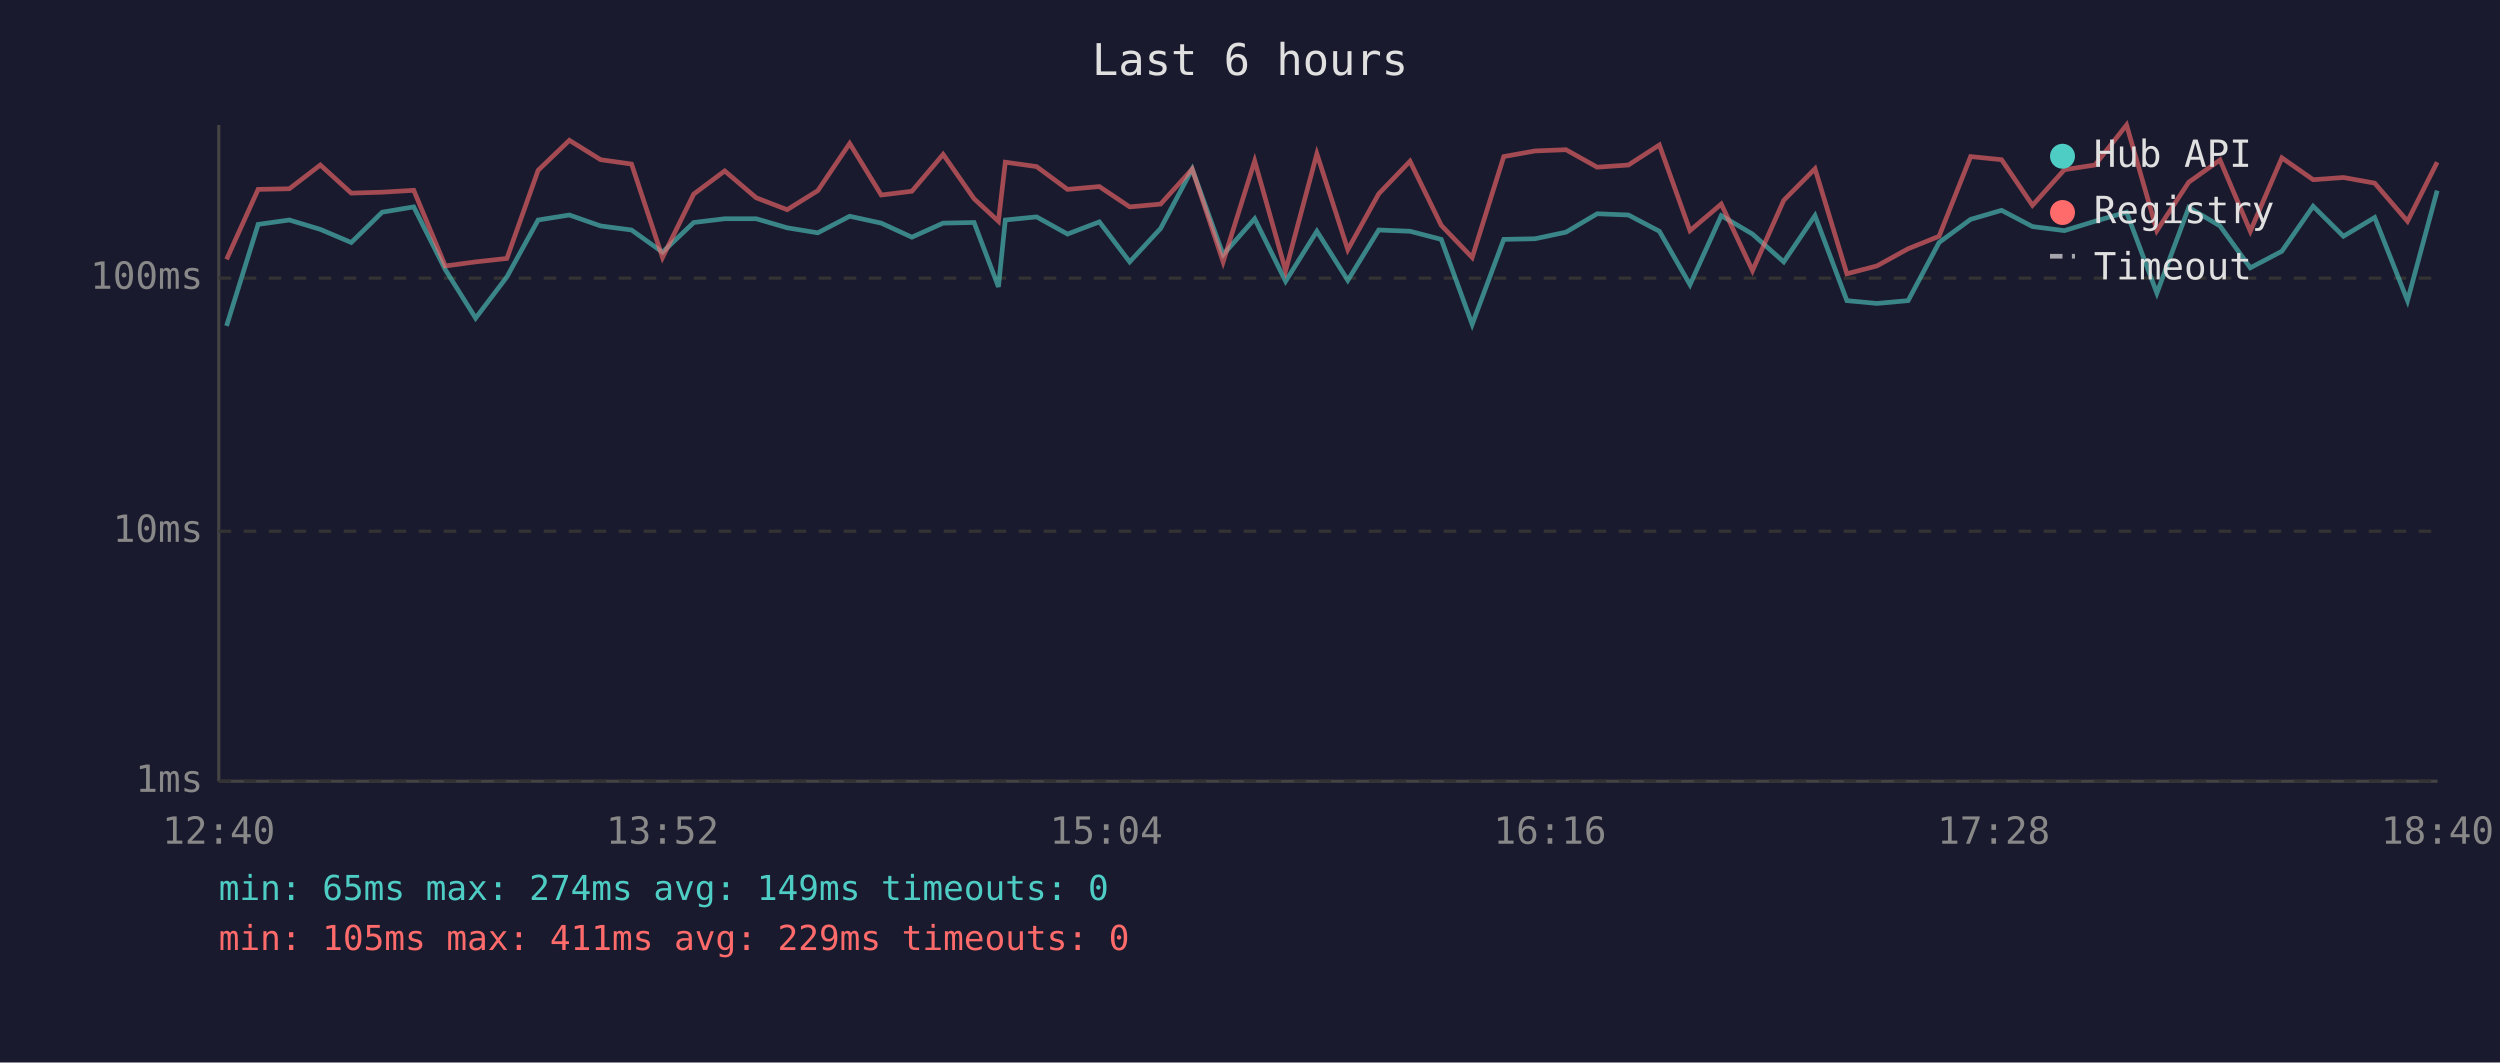
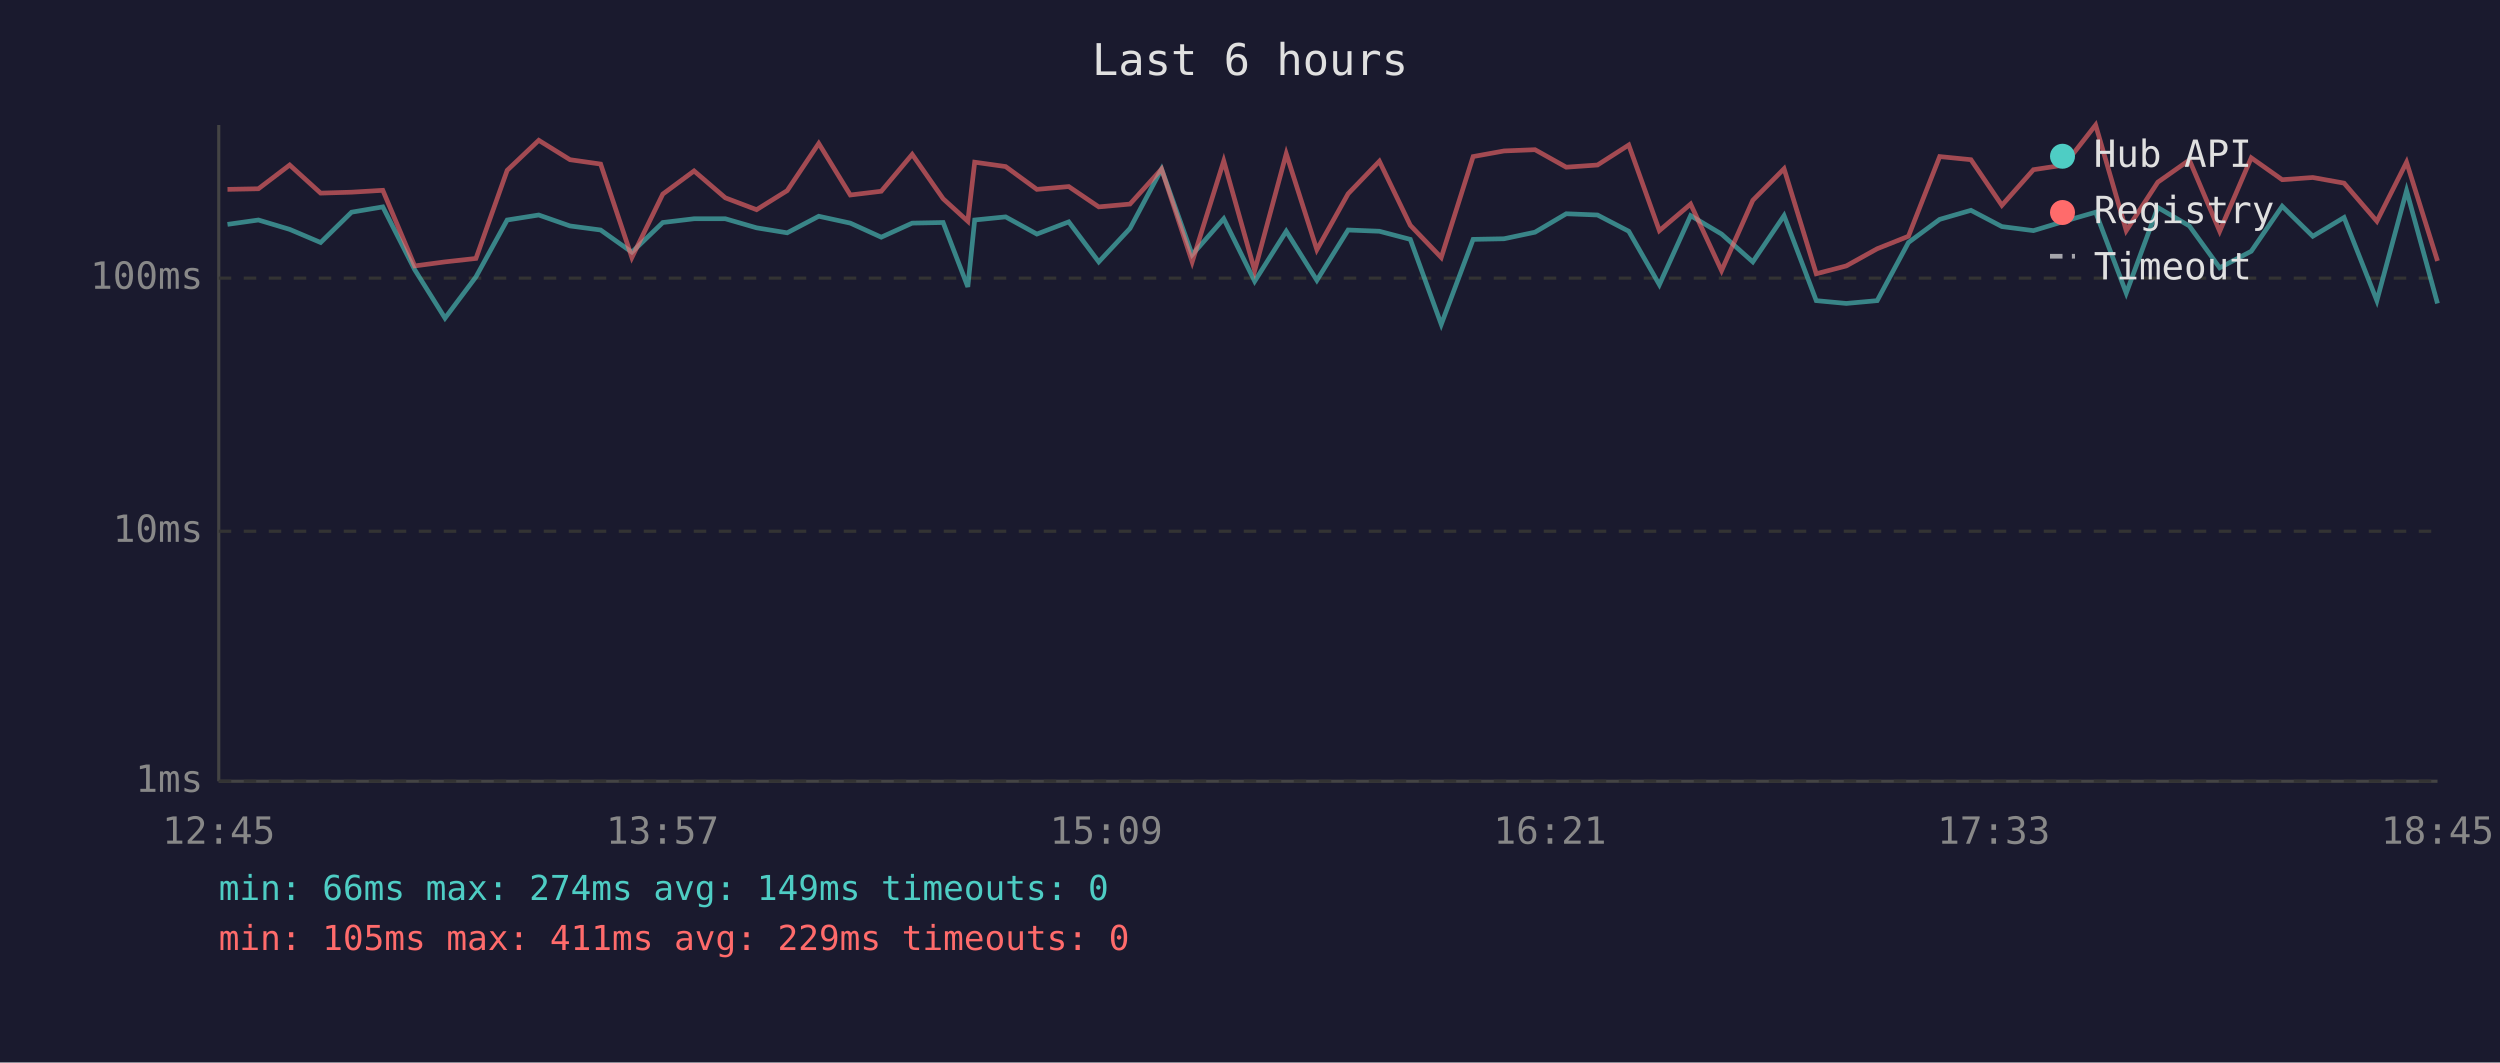
<svg xmlns="http://www.w3.org/2000/svg" viewBox="0 0 800 340" font-family="monospace" font-size="12">
  <rect width="800" height="340" fill="#1a1a2e" />
  <text x="400" y="24" fill="#e0e0e0" font-size="14" text-anchor="middle">Last 6 hours</text>
  <line x1="70" y1="40" x2="70" y2="250" stroke="#444" stroke-width="1" />
  <line x1="70" y1="250" x2="780" y2="250" stroke="#444" stroke-width="1" />
  <line x1="70" y1="250" x2="780" y2="250" stroke="#333" stroke-width="1" stroke-dasharray="4" />
  <text x="65" y="250" fill="#888" text-anchor="end" dominant-baseline="middle">1ms</text>
  <line x1="70" y1="170" x2="780" y2="170" stroke="#333" stroke-width="1" stroke-dasharray="4" />
  <text x="65" y="170" fill="#888" text-anchor="end" dominant-baseline="middle">10ms</text>
  <line x1="70" y1="89" x2="780" y2="89" stroke="#333" stroke-width="1" stroke-dasharray="4" />
  <text x="65" y="89" fill="#888" text-anchor="end" dominant-baseline="middle">100ms</text>
-   <text x="70" y="270" fill="#888" text-anchor="middle">12:40</text>
-   <text x="212" y="270" fill="#888" text-anchor="middle">13:52</text>
-   <text x="354" y="270" fill="#888" text-anchor="middle">15:04</text>
-   <text x="496" y="270" fill="#888" text-anchor="middle">16:16</text>
-   <text x="638" y="270" fill="#888" text-anchor="middle">17:28</text>
-   <text x="780" y="270" fill="#888" text-anchor="middle">18:40</text>
-   <polyline points="72.5,104.3 82.6,71.8 92.6,70.4 102.5,73.4 112.4,77.6 122.3,67.9 132.4,66.2 142.5,86.3 152.2,101.8 162.2,88.6 172.2,70.4 182.2,68.8 192.2,72.3 202.1,73.6 212.0,80.7 222.0,71.2 231.9,70.0 242.0,70.0 251.9,72.9 261.7,74.5 271.9,69.2 282.0,71.4 291.8,75.9 301.8,71.4 311.7,71.2 319.5,91.8 321.7,70.4 331.7,69.4 341.6,74.9 351.8,71.0 361.5,83.8 371.4,73.1 381.5,54.1 391.4,81.5 401.5,70.0 411.4,90.0 421.4,74.0 431.3,89.7 441.2,73.6 451.2,74.0 461.2,76.6 471.1,103.8 481.2,76.6 491.2,76.4 501.1,74.3 511.1,68.4 521.1,68.8 531.0,74.0 540.8,91.1 550.8,69.0 560.8,74.9 570.8,83.8 580.8,69.0 591.0,96.2 600.6,97.1 610.6,96.2 620.5,77.6 630.6,70.2 640.5,67.3 650.4,72.5 660.6,73.8 670.4,70.8 680.5,67.9 690.2,93.8 700.4,66.4 710.4,72.3 720.1,85.7 730.2,80.4 740.2,66.0 749.9,75.6 759.9,69.6 770.4,96.2 779.9,61.0" fill="none" stroke="#4ecdc4" stroke-width="1.5" opacity="0.6" />
-   <polyline points="72.5,83.0 82.6,60.6 92.6,60.4 102.5,52.8 112.4,61.8 122.3,61.5 132.4,60.9 142.5,85.1 152.2,83.8 162.2,82.7 172.2,54.5 182.2,44.9 192.2,51.1 202.1,52.5 212.0,82.4 222.0,62.1 231.9,54.7 242.0,63.3 251.9,67.1 261.7,61.0 271.9,45.9 282.0,62.4 291.8,61.2 301.8,49.4 311.7,63.6 319.5,70.8 321.7,51.9 331.7,53.3 341.6,60.6 351.8,59.7 361.5,66.2 371.4,65.3 381.5,54.1 391.4,83.8 401.5,51.5 411.4,86.6 421.4,49.2 431.3,79.9 441.2,62.0 451.2,51.6 461.2,72.1 471.1,82.4 481.2,50.1 491.2,48.3 501.1,47.9 511.1,53.5 521.1,52.8 531.0,46.4 540.8,73.8 550.8,65.3 560.8,86.6 570.8,64.1 580.8,54.0 591.0,87.6 600.6,85.1 610.6,79.6 620.5,75.6 630.6,50.1 640.5,51.1 650.4,65.7 660.6,54.3 670.4,52.8 680.5,40.0 690.2,73.8 700.4,58.3 710.4,51.2 720.1,74.0 730.2,50.5 740.2,57.5 749.9,56.8 759.9,58.6 770.4,70.8 779.9,51.9" fill="none" stroke="#ff6b6b" stroke-width="1.5" opacity="0.6" />
+   <text x="70" y="270" fill="#888" text-anchor="middle">12:45</text>
+   <text x="212" y="270" fill="#888" text-anchor="middle">13:57</text>
+   <text x="354" y="270" fill="#888" text-anchor="middle">15:09</text>
+   <text x="496" y="270" fill="#888" text-anchor="middle">16:21</text>
+   <text x="638" y="270" fill="#888" text-anchor="middle">17:33</text>
+   <text x="780" y="270" fill="#888" text-anchor="middle">18:45</text>
+   <polyline points="72.8,71.8 82.7,70.4 92.7,73.4 102.6,77.6 112.5,67.9 122.5,66.2 132.7,86.3 142.4,101.8 152.3,88.6 162.3,70.4 172.4,68.8 182.4,72.3 192.2,73.6 202.2,80.7 212.1,71.2 222.1,70.0 232.1,70.0 242.1,72.9 251.9,74.5 262.0,69.2 272.1,71.4 282.0,75.9 291.9,71.4 301.8,71.2 309.7,91.8 311.9,70.4 321.8,69.4 331.8,74.9 342.0,71.0 351.6,83.8 361.6,73.1 371.7,54.1 381.5,81.5 391.6,70.0 401.5,90.0 411.6,74.0 421.4,89.7 431.4,73.6 441.4,74.0 451.3,76.6 461.2,103.8 471.4,76.6 481.3,76.4 491.2,74.3 501.2,68.4 511.2,68.8 521.2,74.0 531.0,91.1 541.0,69.0 550.9,74.9 560.9,83.8 570.9,69.0 581.2,96.2 590.8,97.1 600.7,96.2 610.7,77.6 620.7,70.2 630.7,67.3 640.6,72.5 650.7,73.8 660.6,70.8 670.6,67.9 680.4,93.8 690.5,66.4 700.6,72.3 710.3,85.7 720.4,80.4 730.3,66.0 740.1,75.6 750.1,69.6 760.6,96.2 770.1,61.0 780.0,97.1" fill="none" stroke="#4ecdc4" stroke-width="1.5" opacity="0.6" />
+   <polyline points="72.8,60.6 82.7,60.4 92.7,52.8 102.6,61.8 112.5,61.5 122.5,60.9 132.7,85.1 142.4,83.8 152.3,82.7 162.3,54.5 172.4,44.9 182.4,51.1 192.2,52.5 202.2,82.4 212.1,62.1 222.1,54.7 232.1,63.3 242.1,67.1 251.9,61.0 262.0,45.9 272.1,62.4 282.0,61.2 291.9,49.4 301.8,63.6 309.7,70.8 311.9,51.9 321.8,53.3 331.8,60.6 342.0,59.7 351.6,66.2 361.6,65.3 371.7,54.1 381.5,83.8 391.6,51.5 401.5,86.6 411.6,49.2 421.4,79.9 431.4,62.0 441.4,51.6 451.3,72.1 461.2,82.4 471.4,50.1 481.3,48.3 491.2,47.9 501.2,53.5 511.2,52.8 521.2,46.4 531.0,73.8 541.0,65.3 550.9,86.6 560.9,64.1 570.9,54.0 581.2,87.6 590.8,85.1 600.7,79.6 610.7,75.6 620.7,50.1 630.7,51.1 640.6,65.7 650.7,54.3 660.6,52.8 670.6,40.0 680.4,73.8 690.5,58.3 700.6,51.2 710.3,74.0 720.4,50.5 730.3,57.5 740.1,56.8 750.1,58.6 760.6,70.8 770.1,51.9 780.0,83.5" fill="none" stroke="#ff6b6b" stroke-width="1.5" opacity="0.6" />
  <circle cx="660" cy="50" r="4" fill="#4ecdc4" />
  <text x="670" y="50" fill="#e0e0e0" dominant-baseline="middle">Hub API</text>
  <circle cx="660" cy="68" r="4" fill="#ff6b6b" />
  <text x="670" y="68" fill="#e0e0e0" dominant-baseline="middle">Registry</text>
  <line x1="656" y1="82" x2="664" y2="82" stroke="#e0e0e0" stroke-width="1.5" stroke-dasharray="4,3" opacity="0.7" />
  <text x="670" y="86" fill="#e0e0e0" dominant-baseline="middle">Timeout</text>
-   <text x="70" y="288" fill="#4ecdc4" font-size="11">min: 65ms  max: 274ms  avg: 149ms  timeouts: 0</text>
+   <text x="70" y="288" fill="#4ecdc4" font-size="11">min: 66ms  max: 274ms  avg: 149ms  timeouts: 0</text>
  <text x="70" y="304" fill="#ff6b6b" font-size="11">min: 105ms  max: 411ms  avg: 229ms  timeouts: 0</text>
</svg>
